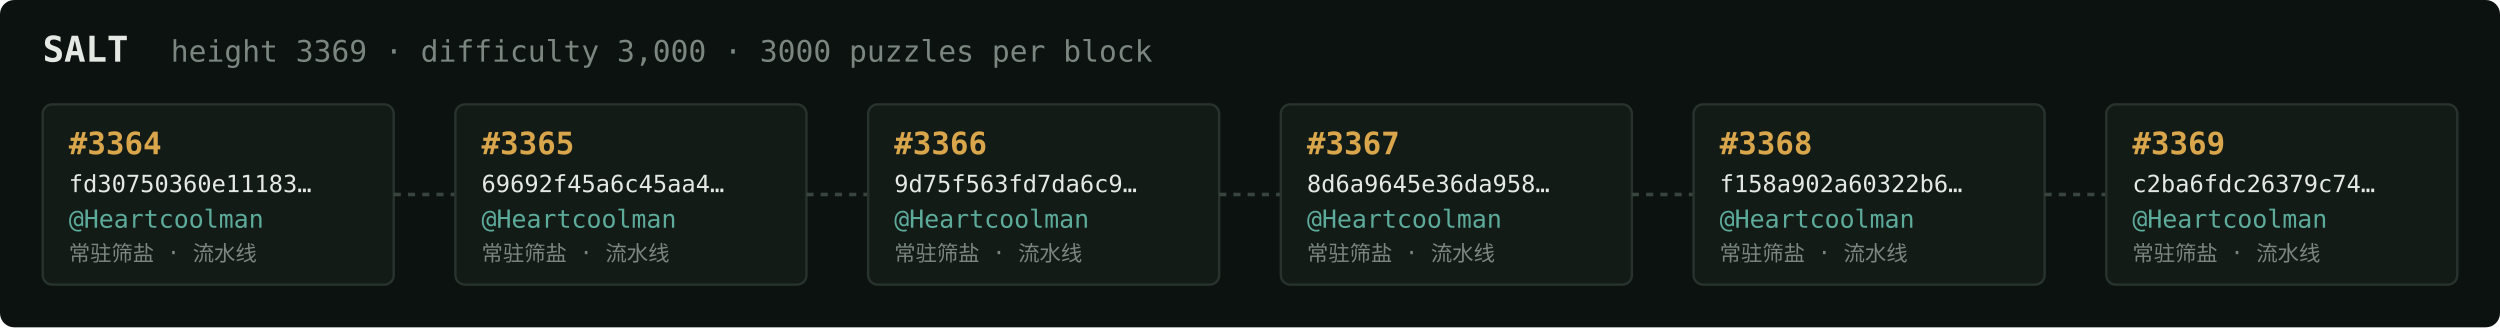
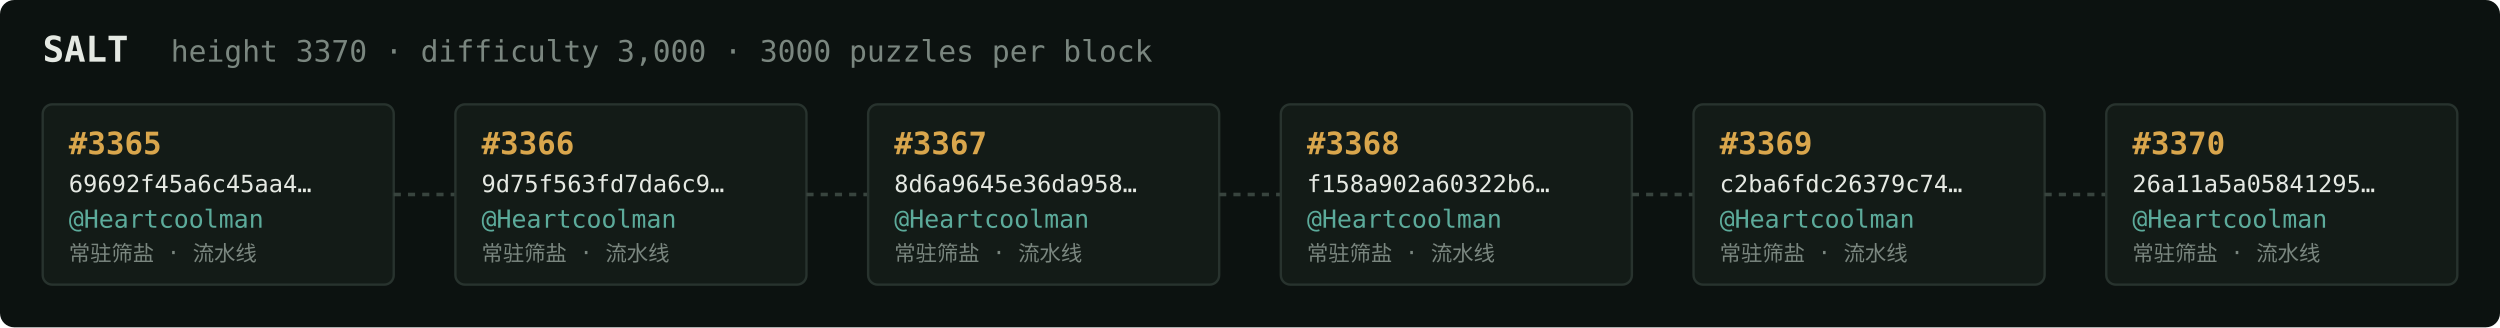
<svg xmlns="http://www.w3.org/2000/svg" width="1054" height="138" viewBox="0 0 1054 138" font-family="ui-monospace,SFMono-Regular,Menlo,monospace">
  <rect fill="#0c1210" width="1054" height="138" rx="6" />
  <text x="18" y="26" fill="#e5e9e3" font-size="15" font-weight="700">SALT</text>
-   <text x="72" y="26" fill="#7a867f" font-size="12.5">height 3369 · difficulty 3,000 · 3000 puzzles per block</text>
+   <text x="72" y="26" fill="#7a867f" font-size="12.5">height 3370 · difficulty 3,000 · 3000 puzzles per block</text>
  <rect x="18" y="44" width="148" height="76" rx="4" fill="#131b17" stroke="#28332e" stroke-width="1" />
-   <text x="29" y="65" fill="#d9a64c" font-size="13" font-weight="700">#3364</text>
-   <text x="29" y="81" fill="#e5e9e3" font-size="10">fd30750360e11183…</text>
+   <text x="29" y="65" fill="#d9a64c" font-size="13" font-weight="700">#3365</text>
+   <text x="29" y="81" fill="#e5e9e3" font-size="10">69692f45a6c45aa4…</text>
  <text x="29" y="96" fill="#5cab9b" font-size="10.5">@Heartcoolman</text>
  <text x="29" y="110" fill="#7a867f" font-size="9">常驻筛盐 · 流水线</text>
  <line x1="166" y1="82.0" x2="192" y2="82.0" stroke="#38443e" stroke-width="1.5" stroke-dasharray="3 3" />
  <rect x="192" y="44" width="148" height="76" rx="4" fill="#131b17" stroke="#28332e" stroke-width="1" />
-   <text x="203" y="65" fill="#d9a64c" font-size="13" font-weight="700">#3365</text>
-   <text x="203" y="81" fill="#e5e9e3" font-size="10">69692f45a6c45aa4…</text>
+   <text x="203" y="65" fill="#d9a64c" font-size="13" font-weight="700">#3366</text>
+   <text x="203" y="81" fill="#e5e9e3" font-size="10">9d75f563fd7da6c9…</text>
  <text x="203" y="96" fill="#5cab9b" font-size="10.5">@Heartcoolman</text>
  <text x="203" y="110" fill="#7a867f" font-size="9">常驻筛盐 · 流水线</text>
  <line x1="340" y1="82.0" x2="366" y2="82.0" stroke="#38443e" stroke-width="1.5" stroke-dasharray="3 3" />
  <rect x="366" y="44" width="148" height="76" rx="4" fill="#131b17" stroke="#28332e" stroke-width="1" />
-   <text x="377" y="65" fill="#d9a64c" font-size="13" font-weight="700">#3366</text>
-   <text x="377" y="81" fill="#e5e9e3" font-size="10">9d75f563fd7da6c9…</text>
+   <text x="377" y="65" fill="#d9a64c" font-size="13" font-weight="700">#3367</text>
+   <text x="377" y="81" fill="#e5e9e3" font-size="10">8d6a9645e36da958…</text>
  <text x="377" y="96" fill="#5cab9b" font-size="10.5">@Heartcoolman</text>
  <text x="377" y="110" fill="#7a867f" font-size="9">常驻筛盐 · 流水线</text>
  <line x1="514" y1="82.0" x2="540" y2="82.0" stroke="#38443e" stroke-width="1.5" stroke-dasharray="3 3" />
  <rect x="540" y="44" width="148" height="76" rx="4" fill="#131b17" stroke="#28332e" stroke-width="1" />
-   <text x="551" y="65" fill="#d9a64c" font-size="13" font-weight="700">#3367</text>
-   <text x="551" y="81" fill="#e5e9e3" font-size="10">8d6a9645e36da958…</text>
+   <text x="551" y="65" fill="#d9a64c" font-size="13" font-weight="700">#3368</text>
+   <text x="551" y="81" fill="#e5e9e3" font-size="10">f158a902a60322b6…</text>
  <text x="551" y="96" fill="#5cab9b" font-size="10.5">@Heartcoolman</text>
  <text x="551" y="110" fill="#7a867f" font-size="9">常驻筛盐 · 流水线</text>
  <line x1="688" y1="82.0" x2="714" y2="82.0" stroke="#38443e" stroke-width="1.5" stroke-dasharray="3 3" />
  <rect x="714" y="44" width="148" height="76" rx="4" fill="#131b17" stroke="#28332e" stroke-width="1" />
-   <text x="725" y="65" fill="#d9a64c" font-size="13" font-weight="700">#3368</text>
-   <text x="725" y="81" fill="#e5e9e3" font-size="10">f158a902a60322b6…</text>
+   <text x="725" y="65" fill="#d9a64c" font-size="13" font-weight="700">#3369</text>
+   <text x="725" y="81" fill="#e5e9e3" font-size="10">c2ba6fdc26379c74…</text>
  <text x="725" y="96" fill="#5cab9b" font-size="10.5">@Heartcoolman</text>
  <text x="725" y="110" fill="#7a867f" font-size="9">常驻筛盐 · 流水线</text>
  <line x1="862" y1="82.0" x2="888" y2="82.0" stroke="#38443e" stroke-width="1.5" stroke-dasharray="3 3" />
  <rect x="888" y="44" width="148" height="76" rx="4" fill="#131b17" stroke="#28332e" stroke-width="1" />
-   <text x="899" y="65" fill="#d9a64c" font-size="13" font-weight="700">#3369</text>
-   <text x="899" y="81" fill="#e5e9e3" font-size="10">c2ba6fdc26379c74…</text>
+   <text x="899" y="65" fill="#d9a64c" font-size="13" font-weight="700">#3370</text>
+   <text x="899" y="81" fill="#e5e9e3" font-size="10">26a11a5a05841295…</text>
  <text x="899" y="96" fill="#5cab9b" font-size="10.5">@Heartcoolman</text>
  <text x="899" y="110" fill="#7a867f" font-size="9">常驻筛盐 · 流水线</text>
</svg>
